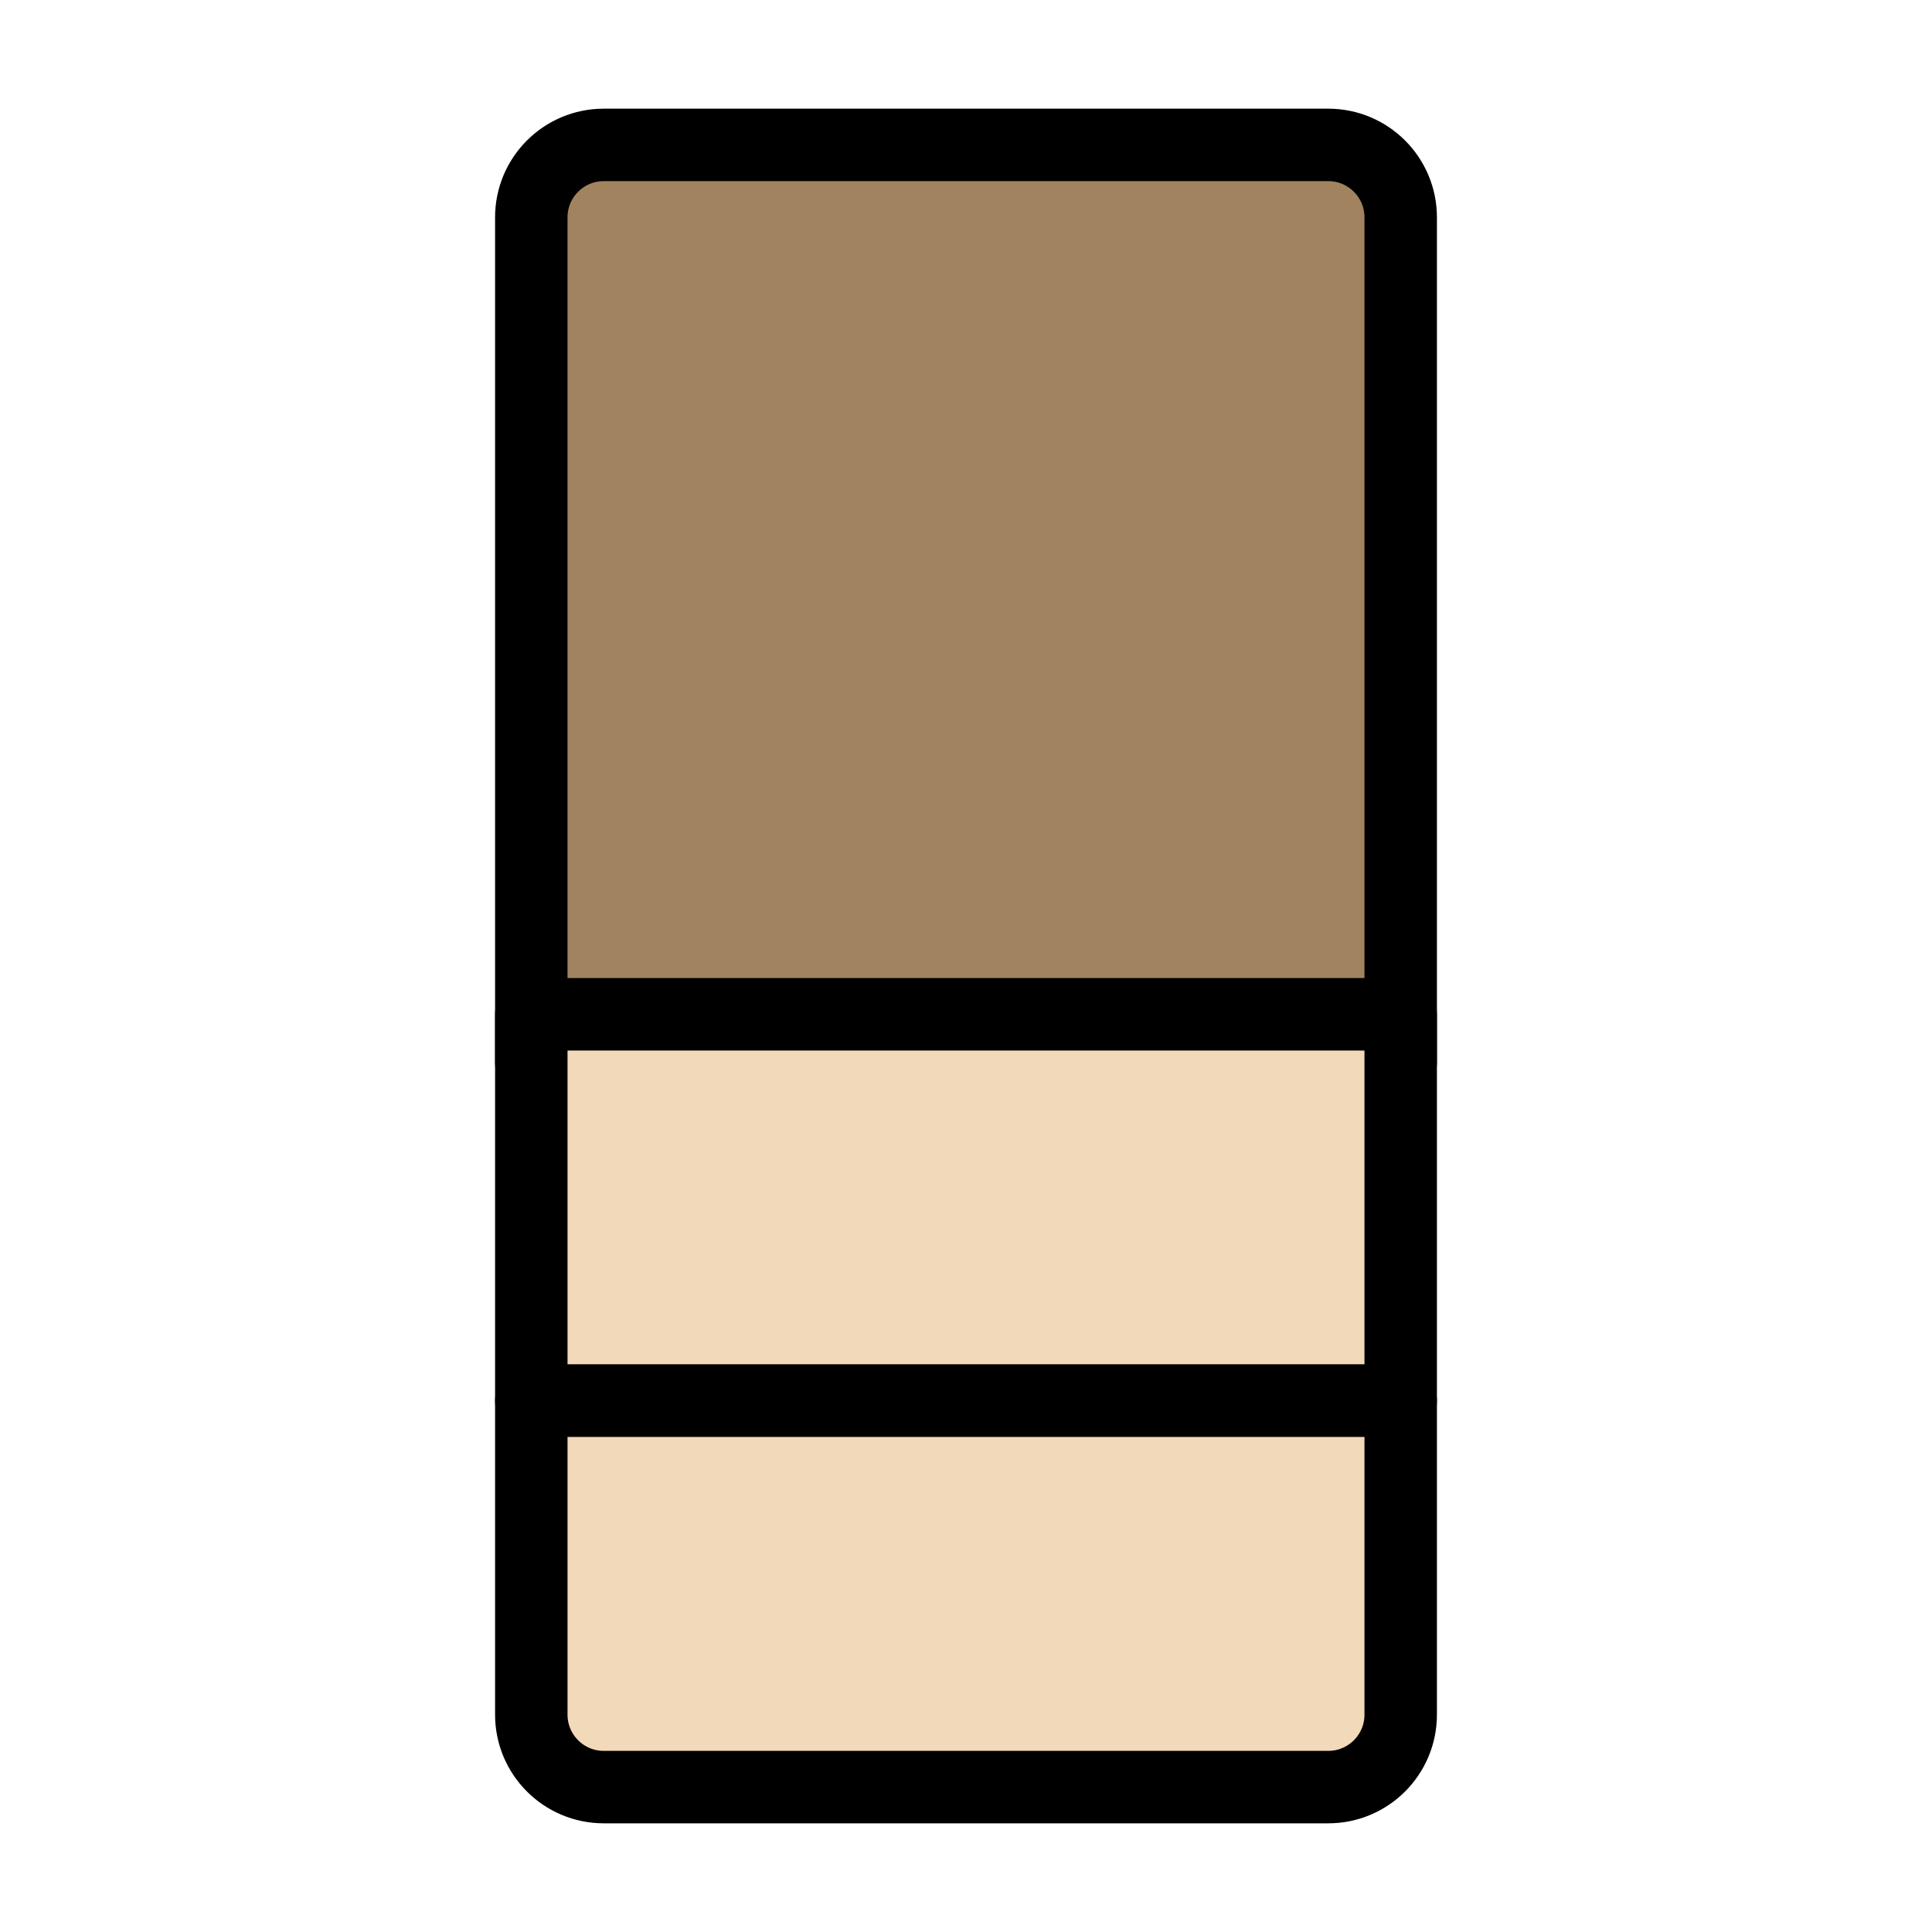
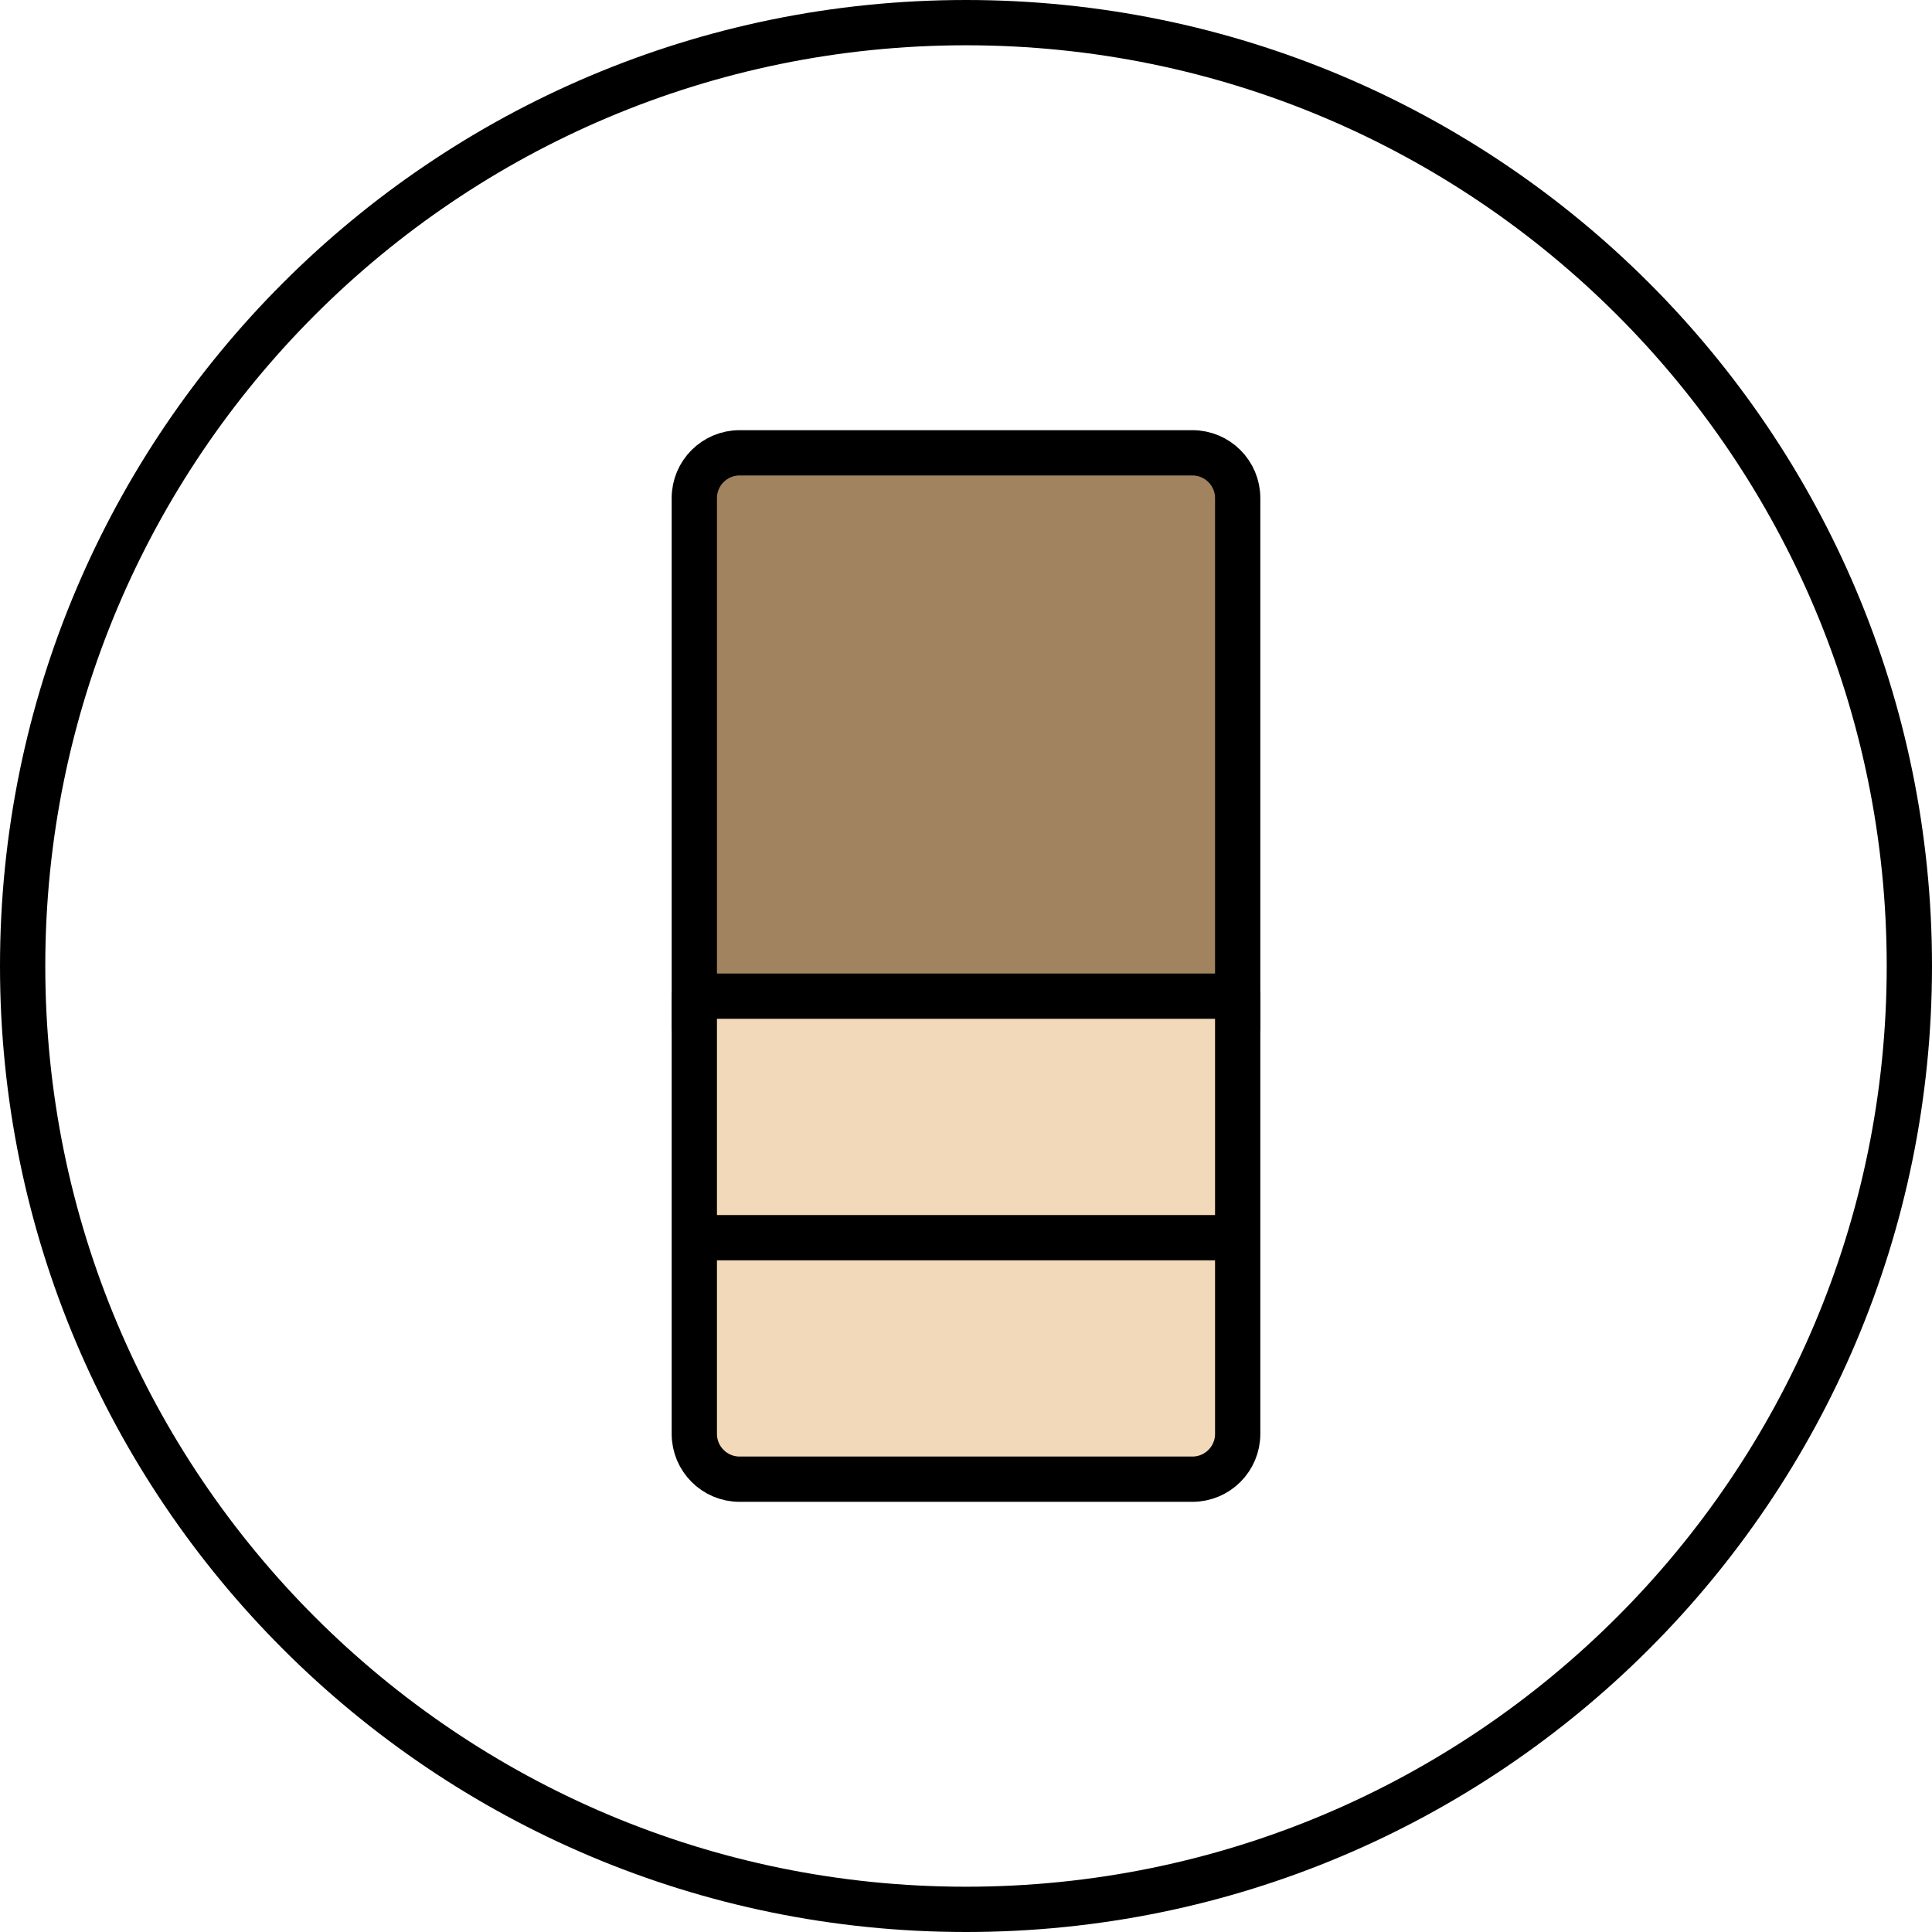
- <svg xmlns="http://www.w3.org/2000/svg" id="img_Objet_KimchiRefrigerator_80" width="80" height="80" viewBox="0 0 80 80">
-   <g id="ic" transform="translate(22 6)">
-     <path id="Rectangle" d="M0,3A3,3,0,0,1,3,0H33a3,3,0,0,1,3,3V38H0Z" fill="#a1835f" stroke="#000" stroke-linecap="round" stroke-linejoin="round" stroke-miterlimit="10" stroke-width="3" />
-     <path id="Rectangle-2" data-name="Rectangle" d="M0,0H36V16H0Z" transform="translate(0 36)" fill="#f2d9b9" stroke="#000" stroke-linecap="round" stroke-linejoin="round" stroke-miterlimit="10" stroke-width="3" />
-     <path id="Rectangle-3" data-name="Rectangle" d="M0,0H36V13a3,3,0,0,1-3,3H3a3,3,0,0,1-3-3Z" transform="translate(0 52)" fill="#f2d9b9" stroke="#000" stroke-linecap="round" stroke-linejoin="round" stroke-miterlimit="10" stroke-width="3" />
+ <svg xmlns="http://www.w3.org/2000/svg" width="64" height="64" viewBox="0 0 64 64">
+   <g fill="none" fill-rule="evenodd">
+     <g stroke="#000" stroke-width="1.5">
+       <g>
+         <g>
+           <g>
+             <g transform="translate(-824 -3557) translate(128 414) translate(0 3143) translate(696)">
+               <rect width="62.5" height="62.5" x=".75" y=".75" rx="31.25" />
+             </g>
+             <g stroke-linecap="round" stroke-linejoin="round">
+               <g>
+                 <path fill="#A1835F" d="M1.5 0h15c.828 0 1.5.672 1.5 1.5V19h0H0V1.5C0 .672.672 0 1.5 0z" transform="translate(-824 -3557) translate(128 414) translate(0 3143) translate(696) translate(12 12) translate(11 3)" />
+                 <path fill="#F2D9B9" d="M0 18L18 18 18 26 0 26zM0 26h18v6.5c0 .828-.672 1.5-1.5 1.5h-15C.672 34 0 33.328 0 32.5V26h0z" transform="translate(-824 -3557) translate(128 414) translate(0 3143) translate(696) translate(12 12) translate(11 3)" />
+               </g>
+             </g>
+           </g>
+         </g>
+       </g>
+     </g>
  </g>
</svg>
